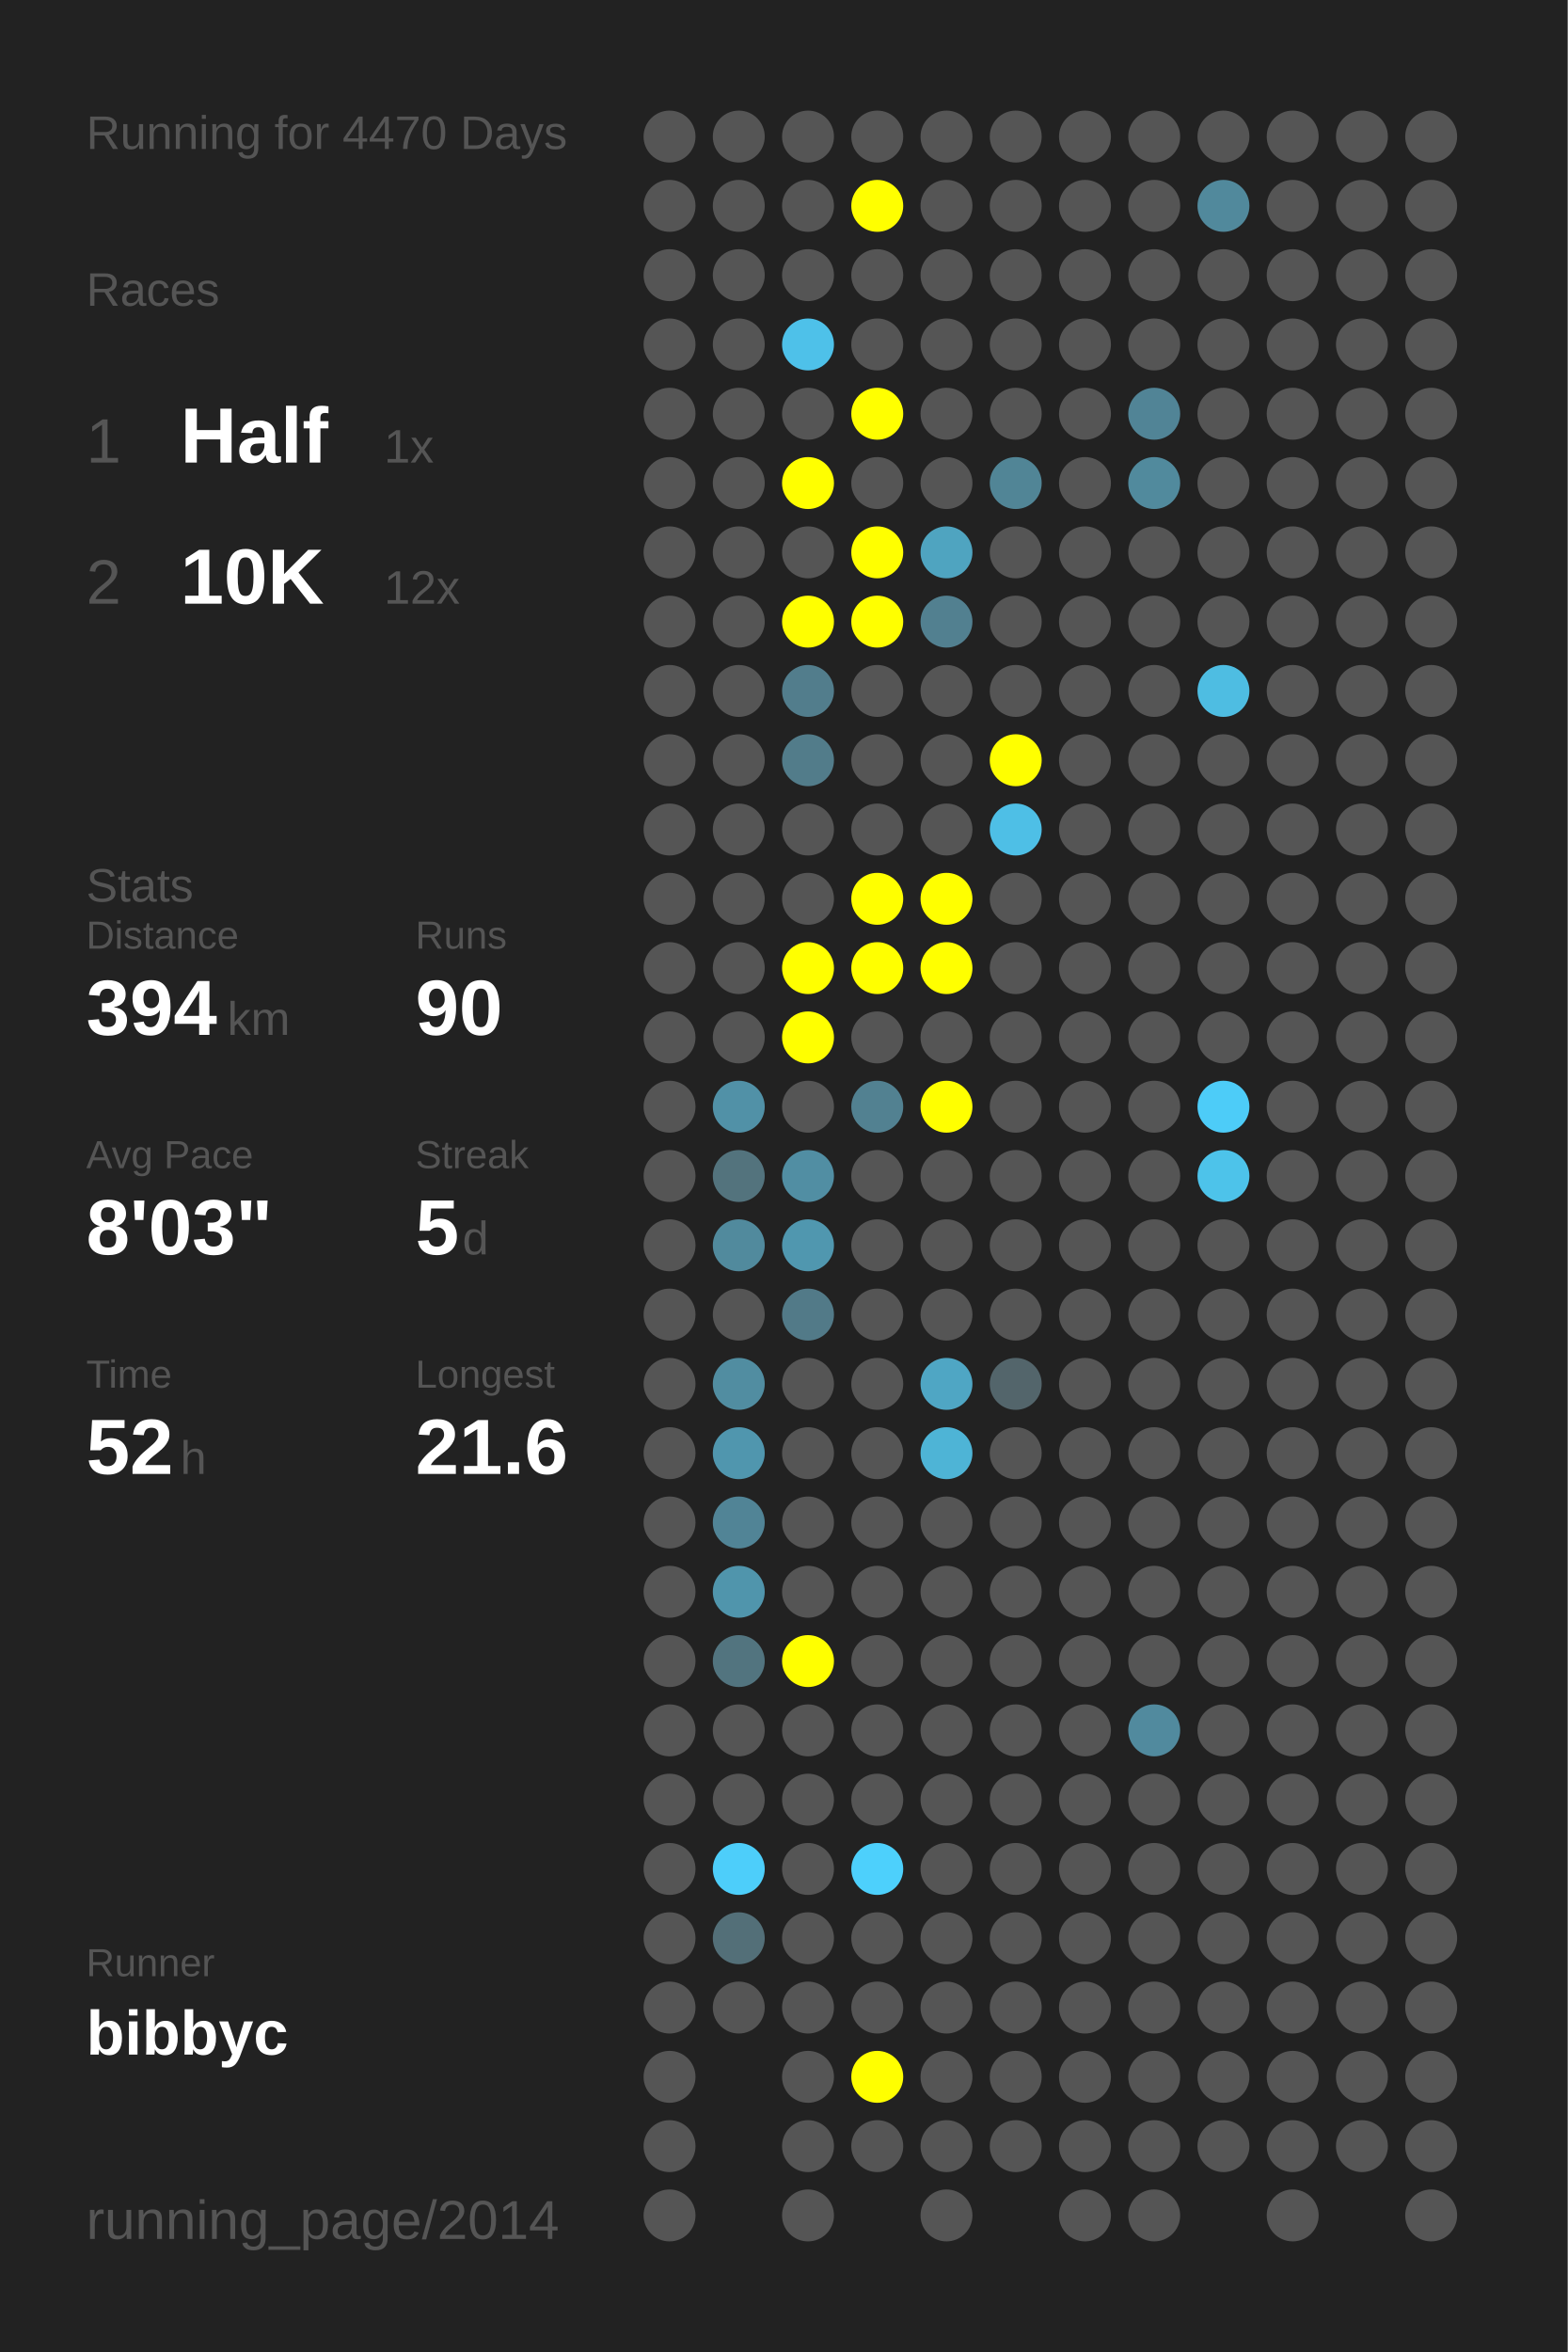
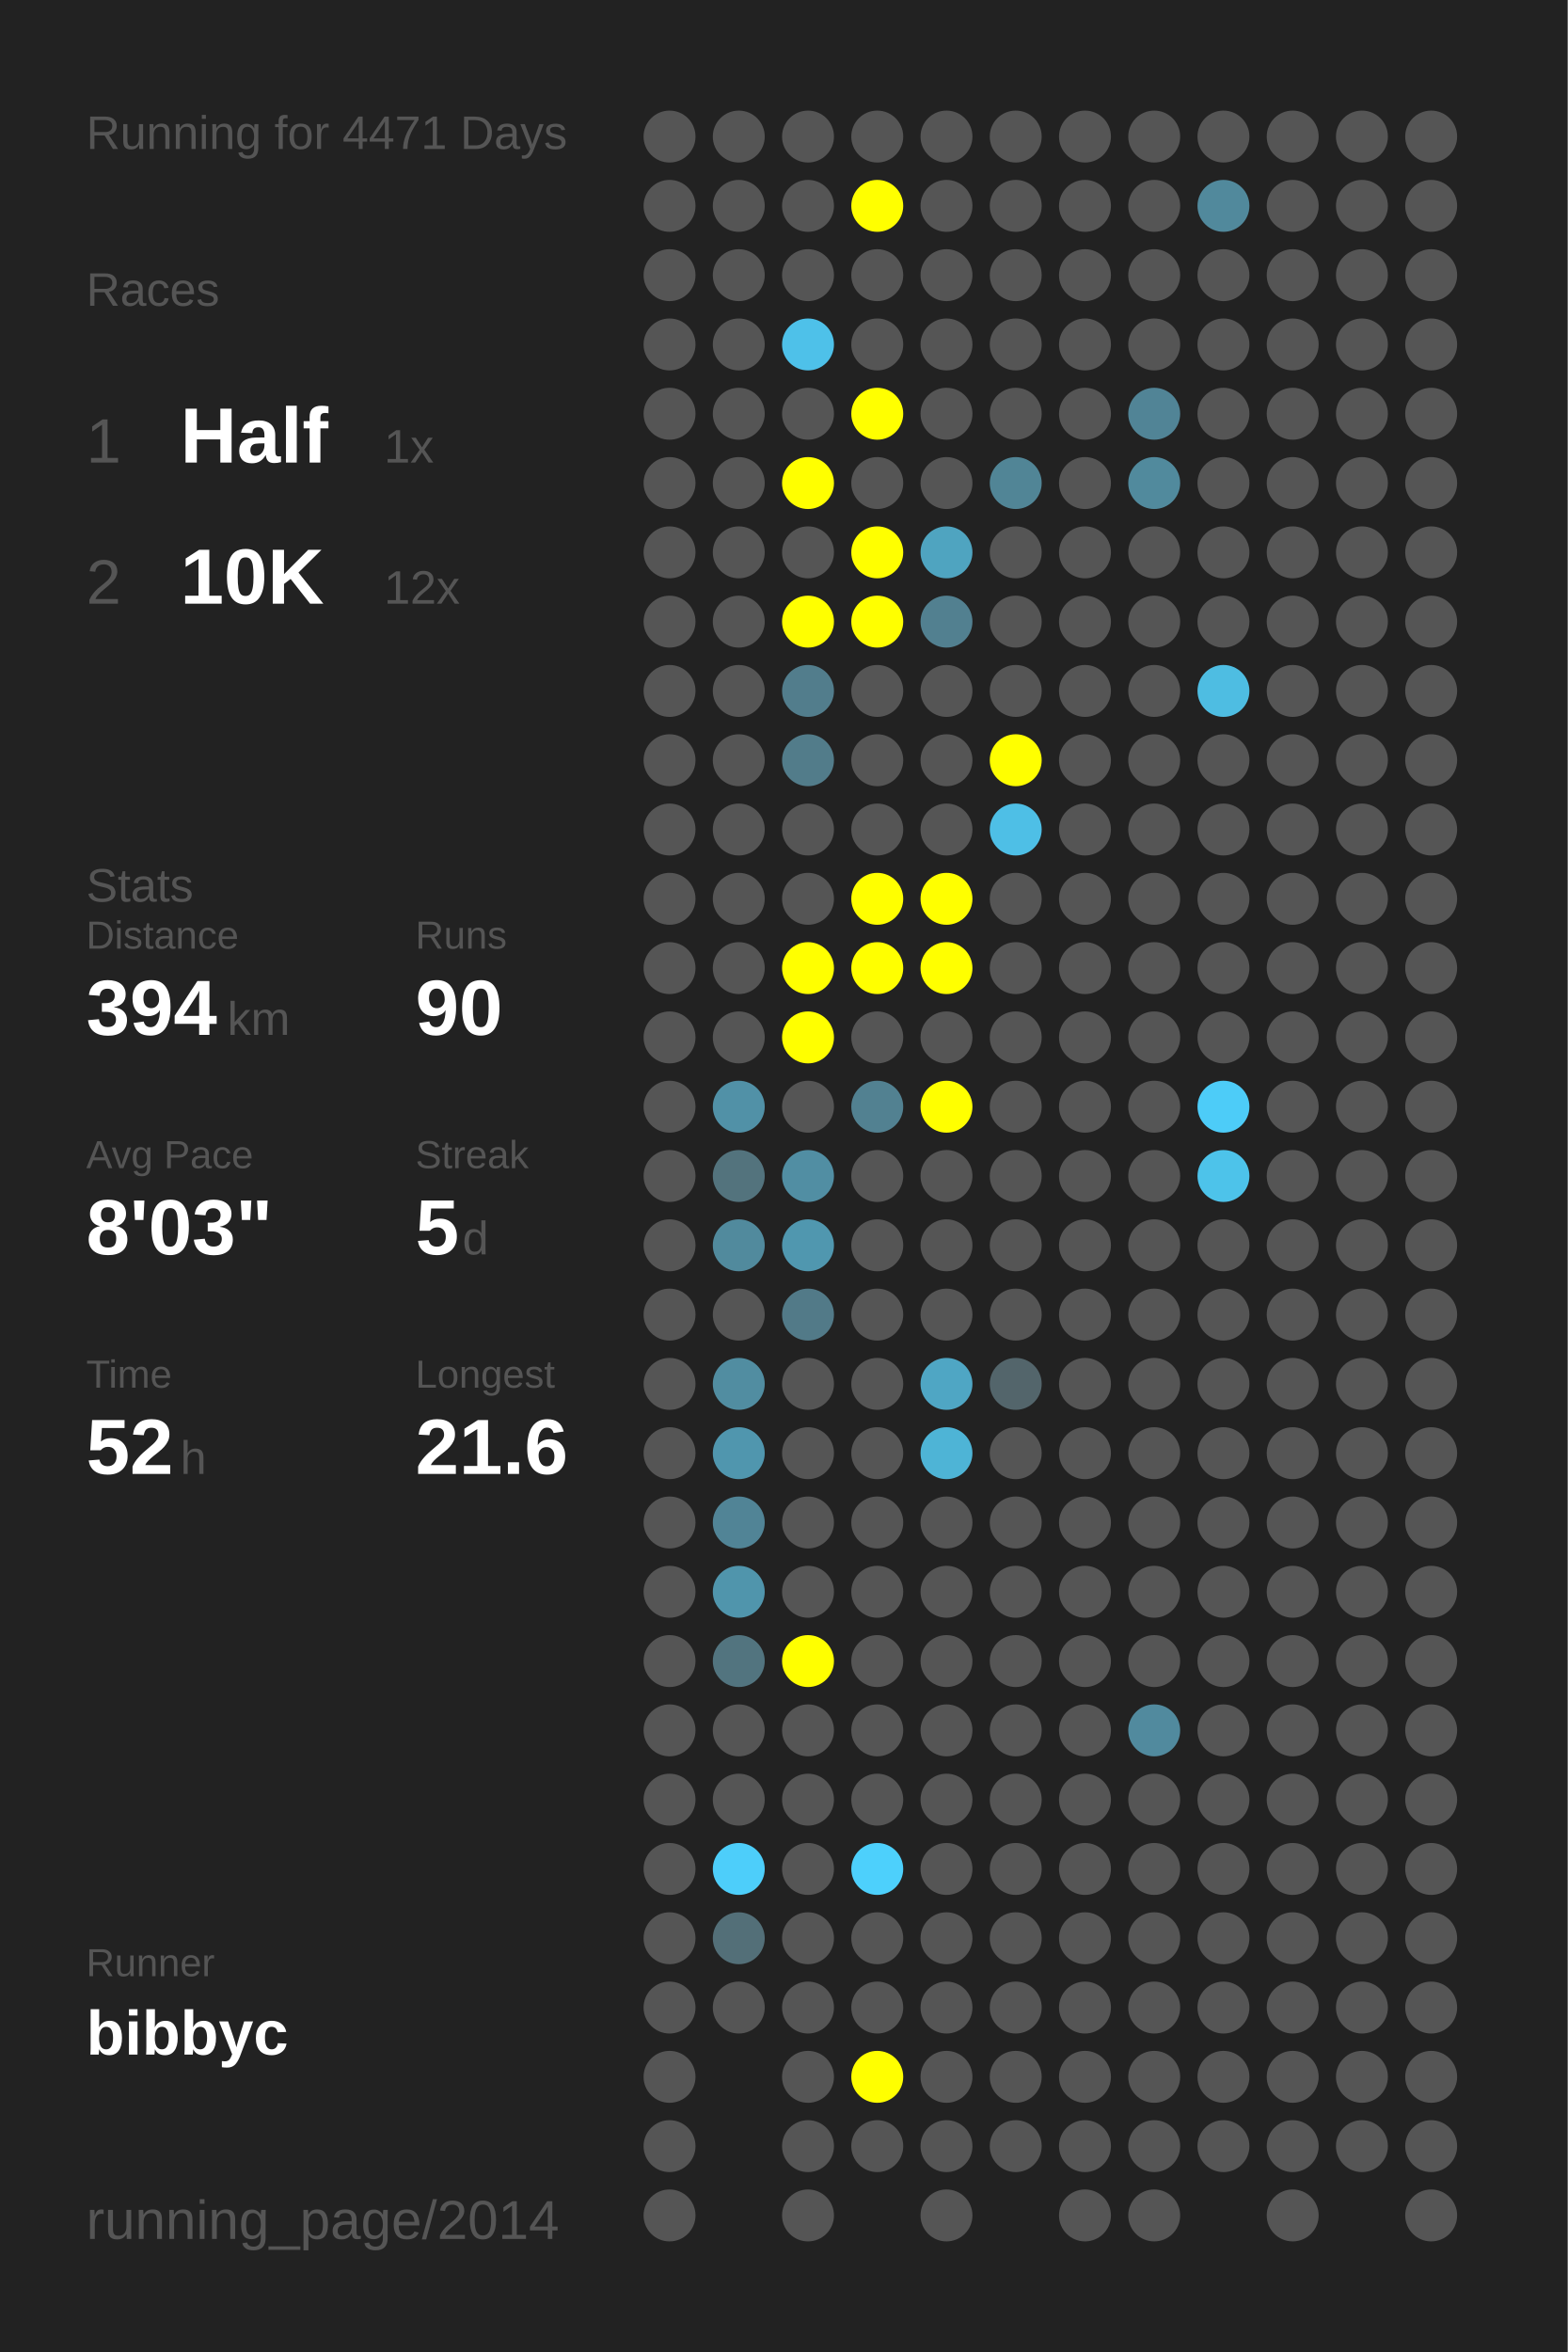
<svg xmlns="http://www.w3.org/2000/svg" baseProfile="full" height="300mm" version="1.1" viewBox="0,0,200,300" width="200mm">
  <defs />
  <rect fill="#222222" height="300" width="200" x="0" y="0" />
-   <text fill="#555555" style="font-size:6px; font-family:Arial;" x="11" y="19">Running for 4470 Days</text>
+   <text fill="#555555" style="font-size:6px; font-family:Arial;" x="11" y="19">Running for 4471 Days</text>
  <text fill="#555555" style="font-size:6px; font-family:Arial;" x="11" y="39">Races</text>
  <text fill="#555555" style="font-size:8px; font-family:Arial;" x="11" y="59">1</text>
  <text fill="#FFFFFF" style="font-size:10px; font-family:Arial; font-weight:bold;" x="23" y="59">Half</text>
  <text fill="#555555" style="font-size:6px; font-family:Arial;" x="49" y="59">1x</text>
  <text fill="#555555" style="font-size:8px; font-family:Arial;" x="11" y="77">2</text>
  <text fill="#FFFFFF" style="font-size:10px; font-family:Arial; font-weight:bold;" x="23" y="77">10K</text>
  <text fill="#555555" style="font-size:6px; font-family:Arial;" x="49" y="77">12x</text>
  <text fill="#555555" style="font-size:6px; font-family:Arial;" x="11" y="115">Stats</text>
  <text fill="#555555" style="font-size:5px; font-family:Arial;" x="11" y="121">Distance</text>
  <text fill="#FFFFFF" style="font-size:10px; font-family:Arial; font-weight:bold;" x="11" y="132">394</text>
  <text fill="#555555" style="font-size:6px; font-family:Arial;" x="29" y="132">km</text>
  <text fill="#555555" style="font-size:5px; font-family:Arial;" x="53" y="121">Runs</text>
  <text fill="#FFFFFF" style="font-size:10px; font-family:Arial; font-weight:bold;" x="53" y="132">90</text>
  <text fill="#555555" style="font-size:5px; font-family:Arial;" x="11" y="149">Avg Pace</text>
  <text fill="#FFFFFF" style="font-size:10px; font-family:Arial; font-weight:bold;" x="11" y="160">8'03"</text>
  <text fill="#555555" style="font-size:5px; font-family:Arial;" x="53" y="149">Streak</text>
  <text fill="#FFFFFF" style="font-size:10px; font-family:Arial; font-weight:bold;" x="53" y="160">5</text>
  <text fill="#555555" style="font-size:6px; font-family:Arial;" x="59" y="160">d</text>
  <text fill="#555555" style="font-size:5px; font-family:Arial;" x="11" y="177">Time</text>
  <text fill="#FFFFFF" style="font-size:10px; font-family:Arial; font-weight:bold;" x="11" y="188">52</text>
  <text fill="#555555" style="font-size:6px; font-family:Arial;" x="23" y="188">h</text>
  <text fill="#555555" style="font-size:5px; font-family:Arial;" x="53" y="177">Longest</text>
  <text fill="#FFFFFF" style="font-size:10px; font-family:Arial; font-weight:bold;" x="53" y="188">21.6</text>
  <text fill="#555555" style="font-size:5px; font-family:Arial;" x="11" y="252.065">Runner</text>
  <text fill="#FFFFFF" style="font-size:8px; font-family:Arial; font-weight:bold;" x="11" y="262.065">bibbyc</text>
  <text fill="#555555" style="font-size:7px; font-family:Arial;" x="11" y="285.581">running_page/2014</text>
  <circle cx="85.417" cy="17.419" fill="#555555" r="3.312" />
  <circle cx="85.417" cy="26.258" fill="#555555" r="3.312" />
  <circle cx="85.417" cy="35.097" fill="#555555" r="3.312" />
  <circle cx="85.417" cy="43.935" fill="#555555" r="3.312" />
  <circle cx="85.417" cy="52.774" fill="#555555" r="3.312" />
  <circle cx="85.417" cy="61.613" fill="#555555" r="3.312" />
  <circle cx="85.417" cy="70.452" fill="#555555" r="3.312" />
  <circle cx="85.417" cy="79.29" fill="#555555" r="3.312" />
  <circle cx="85.417" cy="88.129" fill="#555555" r="3.312" />
  <circle cx="85.417" cy="96.968" fill="#555555" r="3.312" />
  <circle cx="85.417" cy="105.806" fill="#555555" r="3.312" />
  <circle cx="85.417" cy="114.645" fill="#555555" r="3.312" />
  <circle cx="85.417" cy="123.484" fill="#555555" r="3.312" />
  <circle cx="85.417" cy="132.323" fill="#555555" r="3.312" />
  <circle cx="85.417" cy="141.161" fill="#555555" r="3.312" />
  <circle cx="85.417" cy="150" fill="#555555" r="3.312" />
  <circle cx="85.417" cy="158.839" fill="#555555" r="3.312" />
  <circle cx="85.417" cy="167.677" fill="#555555" r="3.312" />
  <circle cx="85.417" cy="176.516" fill="#555555" r="3.312" />
  <circle cx="85.417" cy="185.355" fill="#555555" r="3.312" />
  <circle cx="85.417" cy="194.194" fill="#555555" r="3.312" />
  <circle cx="85.417" cy="203.032" fill="#555555" r="3.312" />
  <circle cx="85.417" cy="211.871" fill="#555555" r="3.312" />
  <circle cx="85.417" cy="220.71" fill="#555555" r="3.312" />
  <circle cx="85.417" cy="229.548" fill="#555555" r="3.312" />
  <circle cx="85.417" cy="238.387" fill="#555555" r="3.312" />
  <circle cx="85.417" cy="247.226" fill="#555555" r="3.312" />
  <circle cx="85.417" cy="256.065" fill="#555555" r="3.312" />
  <circle cx="85.417" cy="264.903" fill="#555555" r="3.312" />
  <circle cx="85.417" cy="273.742" fill="#555555" r="3.312" />
  <circle cx="85.417" cy="282.581" fill="#555555" r="3.312" />
  <circle cx="94.25" cy="17.419" fill="#555555" r="3.312" />
  <circle cx="94.25" cy="26.258" fill="#555555" r="3.312" />
  <circle cx="94.25" cy="35.097" fill="#555555" r="3.312" />
  <circle cx="94.25" cy="43.935" fill="#555555" r="3.312" />
  <circle cx="94.25" cy="52.774" fill="#555555" r="3.312" />
  <circle cx="94.25" cy="61.613" fill="#555555" r="3.312" />
  <circle cx="94.25" cy="70.452" fill="#555555" r="3.312" />
  <circle cx="94.25" cy="79.29" fill="#555555" r="3.312" />
  <circle cx="94.25" cy="88.129" fill="#555555" r="3.312" />
  <circle cx="94.25" cy="96.968" fill="#555555" r="3.312" />
  <circle cx="94.25" cy="105.806" fill="#555555" r="3.312" />
  <circle cx="94.25" cy="114.645" fill="#555555" r="3.312" />
  <circle cx="94.25" cy="123.484" fill="#555555" r="3.312" />
  <circle cx="94.25" cy="132.323" fill="#555555" r="3.312" />
  <circle cx="94.25" cy="141.161" fill="#5191a7" r="3.312" />
  <circle cx="94.25" cy="150" fill="#53737d" r="3.312" />
  <circle cx="94.25" cy="158.839" fill="#518a9d" r="3.312" />
  <circle cx="94.25" cy="167.677" fill="#555555" r="3.312" />
  <circle cx="94.25" cy="176.516" fill="#518da1" r="3.312" />
  <circle cx="94.25" cy="185.355" fill="#5096ae" r="3.312" />
  <circle cx="94.25" cy="194.194" fill="#518496" r="3.312" />
  <circle cx="94.25" cy="203.032" fill="#5095ac" r="3.312" />
  <circle cx="94.25" cy="211.871" fill="#52747f" r="3.312" />
  <circle cx="94.25" cy="220.71" fill="#555555" r="3.312" />
  <circle cx="94.25" cy="229.548" fill="#555555" r="3.312" />
  <circle cx="94.25" cy="238.387" fill="#4dcefa" r="3.312" />
  <circle cx="94.25" cy="247.226" fill="#536f78" r="3.312" />
  <circle cx="94.25" cy="256.065" fill="#555555" r="3.312" />
  <circle cx="103.083" cy="17.419" fill="#555555" r="3.312" />
  <circle cx="103.083" cy="26.258" fill="#555555" r="3.312" />
  <circle cx="103.083" cy="35.097" fill="#555555" r="3.312" />
  <circle cx="103.083" cy="43.935" fill="#4ec1e9" r="3.312" />
  <circle cx="103.083" cy="52.774" fill="#555555" r="3.312" />
  <circle cx="103.083" cy="61.613" fill="#FFFF00" r="3.312" />
  <circle cx="103.083" cy="70.452" fill="#555555" r="3.312" />
  <circle cx="103.083" cy="79.29" fill="#FFFF00" r="3.312" />
  <circle cx="103.083" cy="88.129" fill="#527d8c" r="3.312" />
  <circle cx="103.083" cy="96.968" fill="#527c8a" r="3.312" />
  <circle cx="103.083" cy="105.806" fill="#555555" r="3.312" />
  <circle cx="103.083" cy="114.645" fill="#555555" r="3.312" />
  <circle cx="103.083" cy="123.484" fill="#FFFF00" r="3.312" />
  <circle cx="103.083" cy="132.323" fill="#FFFF00" r="3.312" />
  <circle cx="103.083" cy="141.161" fill="#555555" r="3.312" />
  <circle cx="103.083" cy="150" fill="#518ea3" r="3.312" />
  <circle cx="103.083" cy="158.839" fill="#5097af" r="3.312" />
  <circle cx="103.083" cy="167.677" fill="#527a88" r="3.312" />
  <circle cx="103.083" cy="176.516" fill="#555555" r="3.312" />
  <circle cx="103.083" cy="185.355" fill="#555555" r="3.312" />
  <circle cx="103.083" cy="194.194" fill="#555555" r="3.312" />
  <circle cx="103.083" cy="203.032" fill="#555555" r="3.312" />
  <circle cx="103.083" cy="211.871" fill="#FFFF00" r="3.312" />
  <circle cx="103.083" cy="220.71" fill="#555555" r="3.312" />
  <circle cx="103.083" cy="229.548" fill="#555555" r="3.312" />
  <circle cx="103.083" cy="238.387" fill="#555555" r="3.312" />
  <circle cx="103.083" cy="247.226" fill="#555555" r="3.312" />
  <circle cx="103.083" cy="256.065" fill="#555555" r="3.312" />
  <circle cx="103.083" cy="264.903" fill="#555555" r="3.312" />
  <circle cx="103.083" cy="273.742" fill="#555555" r="3.312" />
  <circle cx="103.083" cy="282.581" fill="#555555" r="3.312" />
  <circle cx="111.917" cy="17.419" fill="#555555" r="3.312" />
  <circle cx="111.917" cy="26.258" fill="#FFFF00" r="3.312" />
  <circle cx="111.917" cy="35.097" fill="#555555" r="3.312" />
  <circle cx="111.917" cy="43.935" fill="#555555" r="3.312" />
  <circle cx="111.917" cy="52.774" fill="#FFFF00" r="3.312" />
  <circle cx="111.917" cy="61.613" fill="#555555" r="3.312" />
  <circle cx="111.917" cy="70.452" fill="#FFFF00" r="3.312" />
  <circle cx="111.917" cy="79.29" fill="#FFFF00" r="3.312" />
  <circle cx="111.917" cy="88.129" fill="#555555" r="3.312" />
  <circle cx="111.917" cy="96.968" fill="#555555" r="3.312" />
  <circle cx="111.917" cy="105.806" fill="#555555" r="3.312" />
  <circle cx="111.917" cy="114.645" fill="#FFFF00" r="3.312" />
  <circle cx="111.917" cy="123.484" fill="#FFFF00" r="3.312" />
  <circle cx="111.917" cy="132.323" fill="#555555" r="3.312" />
  <circle cx="111.917" cy="141.161" fill="#528191" r="3.312" />
  <circle cx="111.917" cy="150" fill="#555555" r="3.312" />
  <circle cx="111.917" cy="158.839" fill="#555555" r="3.312" />
  <circle cx="111.917" cy="167.677" fill="#555555" r="3.312" />
  <circle cx="111.917" cy="176.516" fill="#555555" r="3.312" />
  <circle cx="111.917" cy="185.355" fill="#555555" r="3.312" />
  <circle cx="111.917" cy="194.194" fill="#555555" r="3.312" />
  <circle cx="111.917" cy="203.032" fill="#555555" r="3.312" />
  <circle cx="111.917" cy="211.871" fill="#555555" r="3.312" />
  <circle cx="111.917" cy="220.71" fill="#555555" r="3.312" />
  <circle cx="111.917" cy="229.548" fill="#555555" r="3.312" />
  <circle cx="111.917" cy="238.387" fill="#4dd0fc" r="3.312" />
  <circle cx="111.917" cy="247.226" fill="#555555" r="3.312" />
  <circle cx="111.917" cy="256.065" fill="#555555" r="3.312" />
  <circle cx="111.917" cy="264.903" fill="#FFFF00" r="3.312" />
  <circle cx="111.917" cy="273.742" fill="#555555" r="3.312" />
  <circle cx="120.75" cy="17.419" fill="#555555" r="3.312" />
  <circle cx="120.75" cy="26.258" fill="#555555" r="3.312" />
  <circle cx="120.75" cy="35.097" fill="#555555" r="3.312" />
  <circle cx="120.75" cy="43.935" fill="#555555" r="3.312" />
  <circle cx="120.75" cy="52.774" fill="#555555" r="3.312" />
  <circle cx="120.75" cy="61.613" fill="#555555" r="3.312" />
  <circle cx="120.75" cy="70.452" fill="#4fa4c0" r="3.312" />
  <circle cx="120.75" cy="79.29" fill="#528090" r="3.312" />
  <circle cx="120.75" cy="88.129" fill="#555555" r="3.312" />
  <circle cx="120.75" cy="96.968" fill="#555555" r="3.312" />
  <circle cx="120.75" cy="105.806" fill="#555555" r="3.312" />
  <circle cx="120.75" cy="114.645" fill="#FFFF00" r="3.312" />
  <circle cx="120.75" cy="123.484" fill="#FFFF00" r="3.312" />
  <circle cx="120.75" cy="132.323" fill="#555555" r="3.312" />
  <circle cx="120.75" cy="141.161" fill="#FFFF00" r="3.312" />
  <circle cx="120.75" cy="150" fill="#555555" r="3.312" />
  <circle cx="120.75" cy="158.839" fill="#555555" r="3.312" />
  <circle cx="120.75" cy="167.677" fill="#555555" r="3.312" />
  <circle cx="120.75" cy="176.516" fill="#4fa6c4" r="3.312" />
  <circle cx="120.75" cy="185.355" fill="#4eb4d6" r="3.312" />
  <circle cx="120.75" cy="194.194" fill="#555555" r="3.312" />
  <circle cx="120.75" cy="203.032" fill="#555555" r="3.312" />
  <circle cx="120.75" cy="211.871" fill="#555555" r="3.312" />
  <circle cx="120.75" cy="220.71" fill="#555555" r="3.312" />
  <circle cx="120.75" cy="229.548" fill="#555555" r="3.312" />
  <circle cx="120.75" cy="238.387" fill="#555555" r="3.312" />
  <circle cx="120.75" cy="247.226" fill="#555555" r="3.312" />
  <circle cx="120.75" cy="256.065" fill="#555555" r="3.312" />
  <circle cx="120.75" cy="264.903" fill="#555555" r="3.312" />
  <circle cx="120.75" cy="273.742" fill="#555555" r="3.312" />
  <circle cx="120.75" cy="282.581" fill="#555555" r="3.312" />
  <circle cx="129.583" cy="17.419" fill="#555555" r="3.312" />
  <circle cx="129.583" cy="26.258" fill="#555555" r="3.312" />
  <circle cx="129.583" cy="35.097" fill="#555555" r="3.312" />
  <circle cx="129.583" cy="43.935" fill="#555555" r="3.312" />
  <circle cx="129.583" cy="52.774" fill="#555555" r="3.312" />
  <circle cx="129.583" cy="61.613" fill="#518596" r="3.312" />
  <circle cx="129.583" cy="70.452" fill="#555555" r="3.312" />
  <circle cx="129.583" cy="79.29" fill="#555555" r="3.312" />
  <circle cx="129.583" cy="88.129" fill="#555555" r="3.312" />
  <circle cx="129.583" cy="96.968" fill="#FFFF00" r="3.312" />
  <circle cx="129.583" cy="105.806" fill="#4ebfe6" r="3.312" />
  <circle cx="129.583" cy="114.645" fill="#555555" r="3.312" />
  <circle cx="129.583" cy="123.484" fill="#555555" r="3.312" />
  <circle cx="129.583" cy="132.323" fill="#555555" r="3.312" />
  <circle cx="129.583" cy="141.161" fill="#555555" r="3.312" />
  <circle cx="129.583" cy="150" fill="#555555" r="3.312" />
  <circle cx="129.583" cy="158.839" fill="#555555" r="3.312" />
  <circle cx="129.583" cy="167.677" fill="#555555" r="3.312" />
  <circle cx="129.583" cy="176.516" fill="#53656b" r="3.312" />
  <circle cx="129.583" cy="185.355" fill="#555555" r="3.312" />
  <circle cx="129.583" cy="194.194" fill="#555555" r="3.312" />
  <circle cx="129.583" cy="203.032" fill="#555555" r="3.312" />
  <circle cx="129.583" cy="211.871" fill="#555555" r="3.312" />
  <circle cx="129.583" cy="220.71" fill="#555555" r="3.312" />
  <circle cx="129.583" cy="229.548" fill="#555555" r="3.312" />
  <circle cx="129.583" cy="238.387" fill="#555555" r="3.312" />
  <circle cx="129.583" cy="247.226" fill="#555555" r="3.312" />
  <circle cx="129.583" cy="256.065" fill="#555555" r="3.312" />
  <circle cx="129.583" cy="264.903" fill="#555555" r="3.312" />
  <circle cx="129.583" cy="273.742" fill="#555555" r="3.312" />
  <circle cx="138.417" cy="17.419" fill="#555555" r="3.312" />
  <circle cx="138.417" cy="26.258" fill="#555555" r="3.312" />
  <circle cx="138.417" cy="35.097" fill="#555555" r="3.312" />
  <circle cx="138.417" cy="43.935" fill="#555555" r="3.312" />
  <circle cx="138.417" cy="52.774" fill="#555555" r="3.312" />
  <circle cx="138.417" cy="61.613" fill="#555555" r="3.312" />
  <circle cx="138.417" cy="70.452" fill="#555555" r="3.312" />
  <circle cx="138.417" cy="79.29" fill="#555555" r="3.312" />
  <circle cx="138.417" cy="88.129" fill="#555555" r="3.312" />
  <circle cx="138.417" cy="96.968" fill="#555555" r="3.312" />
  <circle cx="138.417" cy="105.806" fill="#555555" r="3.312" />
  <circle cx="138.417" cy="114.645" fill="#555555" r="3.312" />
  <circle cx="138.417" cy="123.484" fill="#555555" r="3.312" />
  <circle cx="138.417" cy="132.323" fill="#555555" r="3.312" />
  <circle cx="138.417" cy="141.161" fill="#555555" r="3.312" />
  <circle cx="138.417" cy="150" fill="#555555" r="3.312" />
  <circle cx="138.417" cy="158.839" fill="#555555" r="3.312" />
  <circle cx="138.417" cy="167.677" fill="#555555" r="3.312" />
  <circle cx="138.417" cy="176.516" fill="#555555" r="3.312" />
  <circle cx="138.417" cy="185.355" fill="#555555" r="3.312" />
  <circle cx="138.417" cy="194.194" fill="#555555" r="3.312" />
  <circle cx="138.417" cy="203.032" fill="#555555" r="3.312" />
  <circle cx="138.417" cy="211.871" fill="#555555" r="3.312" />
  <circle cx="138.417" cy="220.71" fill="#555555" r="3.312" />
  <circle cx="138.417" cy="229.548" fill="#555555" r="3.312" />
  <circle cx="138.417" cy="238.387" fill="#555555" r="3.312" />
  <circle cx="138.417" cy="247.226" fill="#555555" r="3.312" />
  <circle cx="138.417" cy="256.065" fill="#555555" r="3.312" />
  <circle cx="138.417" cy="264.903" fill="#555555" r="3.312" />
  <circle cx="138.417" cy="273.742" fill="#555555" r="3.312" />
  <circle cx="138.417" cy="282.581" fill="#555555" r="3.312" />
  <circle cx="147.25" cy="17.419" fill="#555555" r="3.312" />
  <circle cx="147.25" cy="26.258" fill="#555555" r="3.312" />
  <circle cx="147.25" cy="35.097" fill="#555555" r="3.312" />
  <circle cx="147.25" cy="43.935" fill="#555555" r="3.312" />
  <circle cx="147.25" cy="52.774" fill="#518496" r="3.312" />
  <circle cx="147.25" cy="61.613" fill="#518a9d" r="3.312" />
  <circle cx="147.25" cy="70.452" fill="#555555" r="3.312" />
  <circle cx="147.25" cy="79.29" fill="#555555" r="3.312" />
  <circle cx="147.25" cy="88.129" fill="#555555" r="3.312" />
  <circle cx="147.25" cy="96.968" fill="#555555" r="3.312" />
  <circle cx="147.25" cy="105.806" fill="#555555" r="3.312" />
  <circle cx="147.25" cy="114.645" fill="#555555" r="3.312" />
  <circle cx="147.25" cy="123.484" fill="#555555" r="3.312" />
  <circle cx="147.25" cy="132.323" fill="#555555" r="3.312" />
  <circle cx="147.25" cy="141.161" fill="#555555" r="3.312" />
  <circle cx="147.25" cy="150" fill="#555555" r="3.312" />
  <circle cx="147.25" cy="158.839" fill="#555555" r="3.312" />
  <circle cx="147.25" cy="167.677" fill="#555555" r="3.312" />
  <circle cx="147.25" cy="176.516" fill="#555555" r="3.312" />
  <circle cx="147.25" cy="185.355" fill="#555555" r="3.312" />
  <circle cx="147.25" cy="194.194" fill="#555555" r="3.312" />
  <circle cx="147.25" cy="203.032" fill="#555555" r="3.312" />
  <circle cx="147.25" cy="211.871" fill="#555555" r="3.312" />
  <circle cx="147.25" cy="220.71" fill="#518a9e" r="3.312" />
  <circle cx="147.25" cy="229.548" fill="#555555" r="3.312" />
  <circle cx="147.25" cy="238.387" fill="#555555" r="3.312" />
  <circle cx="147.25" cy="247.226" fill="#555555" r="3.312" />
  <circle cx="147.25" cy="256.065" fill="#555555" r="3.312" />
  <circle cx="147.25" cy="264.903" fill="#555555" r="3.312" />
  <circle cx="147.25" cy="273.742" fill="#555555" r="3.312" />
  <circle cx="147.25" cy="282.581" fill="#555555" r="3.312" />
  <circle cx="156.083" cy="17.419" fill="#555555" r="3.312" />
  <circle cx="156.083" cy="26.258" fill="#51899c" r="3.312" />
  <circle cx="156.083" cy="35.097" fill="#555555" r="3.312" />
  <circle cx="156.083" cy="43.935" fill="#555555" r="3.312" />
  <circle cx="156.083" cy="52.774" fill="#555555" r="3.312" />
  <circle cx="156.083" cy="61.613" fill="#555555" r="3.312" />
  <circle cx="156.083" cy="70.452" fill="#555555" r="3.312" />
  <circle cx="156.083" cy="79.29" fill="#555555" r="3.312" />
  <circle cx="156.083" cy="88.129" fill="#4ebde2" r="3.312" />
  <circle cx="156.083" cy="96.968" fill="#555555" r="3.312" />
  <circle cx="156.083" cy="105.806" fill="#555555" r="3.312" />
  <circle cx="156.083" cy="114.645" fill="#555555" r="3.312" />
  <circle cx="156.083" cy="123.484" fill="#555555" r="3.312" />
  <circle cx="156.083" cy="132.323" fill="#555555" r="3.312" />
  <circle cx="156.083" cy="141.161" fill="#4dccf8" r="3.312" />
  <circle cx="156.083" cy="150" fill="#4dc3ea" r="3.312" />
  <circle cx="156.083" cy="158.839" fill="#555555" r="3.312" />
  <circle cx="156.083" cy="167.677" fill="#555555" r="3.312" />
  <circle cx="156.083" cy="176.516" fill="#555555" r="3.312" />
  <circle cx="156.083" cy="185.355" fill="#555555" r="3.312" />
  <circle cx="156.083" cy="194.194" fill="#555555" r="3.312" />
  <circle cx="156.083" cy="203.032" fill="#555555" r="3.312" />
  <circle cx="156.083" cy="211.871" fill="#555555" r="3.312" />
  <circle cx="156.083" cy="220.71" fill="#555555" r="3.312" />
  <circle cx="156.083" cy="229.548" fill="#555555" r="3.312" />
  <circle cx="156.083" cy="238.387" fill="#555555" r="3.312" />
  <circle cx="156.083" cy="247.226" fill="#555555" r="3.312" />
  <circle cx="156.083" cy="256.065" fill="#555555" r="3.312" />
  <circle cx="156.083" cy="264.903" fill="#555555" r="3.312" />
  <circle cx="156.083" cy="273.742" fill="#555555" r="3.312" />
  <circle cx="164.917" cy="17.419" fill="#555555" r="3.312" />
  <circle cx="164.917" cy="26.258" fill="#555555" r="3.312" />
  <circle cx="164.917" cy="35.097" fill="#555555" r="3.312" />
  <circle cx="164.917" cy="43.935" fill="#555555" r="3.312" />
  <circle cx="164.917" cy="52.774" fill="#555555" r="3.312" />
  <circle cx="164.917" cy="61.613" fill="#555555" r="3.312" />
  <circle cx="164.917" cy="70.452" fill="#555555" r="3.312" />
  <circle cx="164.917" cy="79.29" fill="#555555" r="3.312" />
  <circle cx="164.917" cy="88.129" fill="#555555" r="3.312" />
  <circle cx="164.917" cy="96.968" fill="#555555" r="3.312" />
  <circle cx="164.917" cy="105.806" fill="#555555" r="3.312" />
  <circle cx="164.917" cy="114.645" fill="#555555" r="3.312" />
  <circle cx="164.917" cy="123.484" fill="#555555" r="3.312" />
  <circle cx="164.917" cy="132.323" fill="#555555" r="3.312" />
  <circle cx="164.917" cy="141.161" fill="#555555" r="3.312" />
  <circle cx="164.917" cy="150" fill="#555555" r="3.312" />
  <circle cx="164.917" cy="158.839" fill="#555555" r="3.312" />
  <circle cx="164.917" cy="167.677" fill="#555555" r="3.312" />
  <circle cx="164.917" cy="176.516" fill="#555555" r="3.312" />
  <circle cx="164.917" cy="185.355" fill="#555555" r="3.312" />
  <circle cx="164.917" cy="194.194" fill="#555555" r="3.312" />
  <circle cx="164.917" cy="203.032" fill="#555555" r="3.312" />
  <circle cx="164.917" cy="211.871" fill="#555555" r="3.312" />
  <circle cx="164.917" cy="220.71" fill="#555555" r="3.312" />
  <circle cx="164.917" cy="229.548" fill="#555555" r="3.312" />
  <circle cx="164.917" cy="238.387" fill="#555555" r="3.312" />
  <circle cx="164.917" cy="247.226" fill="#555555" r="3.312" />
  <circle cx="164.917" cy="256.065" fill="#555555" r="3.312" />
  <circle cx="164.917" cy="264.903" fill="#555555" r="3.312" />
  <circle cx="164.917" cy="273.742" fill="#555555" r="3.312" />
  <circle cx="164.917" cy="282.581" fill="#555555" r="3.312" />
  <circle cx="173.75" cy="17.419" fill="#555555" r="3.312" />
  <circle cx="173.75" cy="26.258" fill="#555555" r="3.312" />
  <circle cx="173.75" cy="35.097" fill="#555555" r="3.312" />
  <circle cx="173.75" cy="43.935" fill="#555555" r="3.312" />
  <circle cx="173.75" cy="52.774" fill="#555555" r="3.312" />
  <circle cx="173.75" cy="61.613" fill="#555555" r="3.312" />
  <circle cx="173.75" cy="70.452" fill="#555555" r="3.312" />
  <circle cx="173.75" cy="79.29" fill="#555555" r="3.312" />
  <circle cx="173.75" cy="88.129" fill="#555555" r="3.312" />
  <circle cx="173.75" cy="96.968" fill="#555555" r="3.312" />
  <circle cx="173.75" cy="105.806" fill="#555555" r="3.312" />
  <circle cx="173.75" cy="114.645" fill="#555555" r="3.312" />
  <circle cx="173.75" cy="123.484" fill="#555555" r="3.312" />
  <circle cx="173.75" cy="132.323" fill="#555555" r="3.312" />
  <circle cx="173.75" cy="141.161" fill="#555555" r="3.312" />
  <circle cx="173.75" cy="150" fill="#555555" r="3.312" />
  <circle cx="173.75" cy="158.839" fill="#555555" r="3.312" />
  <circle cx="173.75" cy="167.677" fill="#555555" r="3.312" />
  <circle cx="173.75" cy="176.516" fill="#555555" r="3.312" />
  <circle cx="173.75" cy="185.355" fill="#555555" r="3.312" />
  <circle cx="173.75" cy="194.194" fill="#555555" r="3.312" />
  <circle cx="173.75" cy="203.032" fill="#555555" r="3.312" />
  <circle cx="173.75" cy="211.871" fill="#555555" r="3.312" />
  <circle cx="173.75" cy="220.71" fill="#555555" r="3.312" />
  <circle cx="173.75" cy="229.548" fill="#555555" r="3.312" />
  <circle cx="173.75" cy="238.387" fill="#555555" r="3.312" />
  <circle cx="173.75" cy="247.226" fill="#555555" r="3.312" />
  <circle cx="173.75" cy="256.065" fill="#555555" r="3.312" />
  <circle cx="173.75" cy="264.903" fill="#555555" r="3.312" />
  <circle cx="173.75" cy="273.742" fill="#555555" r="3.312" />
  <circle cx="182.583" cy="17.419" fill="#555555" r="3.312" />
  <circle cx="182.583" cy="26.258" fill="#555555" r="3.312" />
  <circle cx="182.583" cy="35.097" fill="#555555" r="3.312" />
  <circle cx="182.583" cy="43.935" fill="#555555" r="3.312" />
  <circle cx="182.583" cy="52.774" fill="#555555" r="3.312" />
  <circle cx="182.583" cy="61.613" fill="#555555" r="3.312" />
  <circle cx="182.583" cy="70.452" fill="#555555" r="3.312" />
  <circle cx="182.583" cy="79.29" fill="#555555" r="3.312" />
  <circle cx="182.583" cy="88.129" fill="#555555" r="3.312" />
  <circle cx="182.583" cy="96.968" fill="#555555" r="3.312" />
  <circle cx="182.583" cy="105.806" fill="#555555" r="3.312" />
  <circle cx="182.583" cy="114.645" fill="#555555" r="3.312" />
  <circle cx="182.583" cy="123.484" fill="#555555" r="3.312" />
  <circle cx="182.583" cy="132.323" fill="#555555" r="3.312" />
  <circle cx="182.583" cy="141.161" fill="#555555" r="3.312" />
  <circle cx="182.583" cy="150" fill="#555555" r="3.312" />
  <circle cx="182.583" cy="158.839" fill="#555555" r="3.312" />
  <circle cx="182.583" cy="167.677" fill="#555555" r="3.312" />
  <circle cx="182.583" cy="176.516" fill="#555555" r="3.312" />
  <circle cx="182.583" cy="185.355" fill="#555555" r="3.312" />
  <circle cx="182.583" cy="194.194" fill="#555555" r="3.312" />
  <circle cx="182.583" cy="203.032" fill="#555555" r="3.312" />
  <circle cx="182.583" cy="211.871" fill="#555555" r="3.312" />
  <circle cx="182.583" cy="220.71" fill="#555555" r="3.312" />
  <circle cx="182.583" cy="229.548" fill="#555555" r="3.312" />
  <circle cx="182.583" cy="238.387" fill="#555555" r="3.312" />
  <circle cx="182.583" cy="247.226" fill="#555555" r="3.312" />
  <circle cx="182.583" cy="256.065" fill="#555555" r="3.312" />
  <circle cx="182.583" cy="264.903" fill="#555555" r="3.312" />
  <circle cx="182.583" cy="273.742" fill="#555555" r="3.312" />
  <circle cx="182.583" cy="282.581" fill="#555555" r="3.312" />
</svg>
